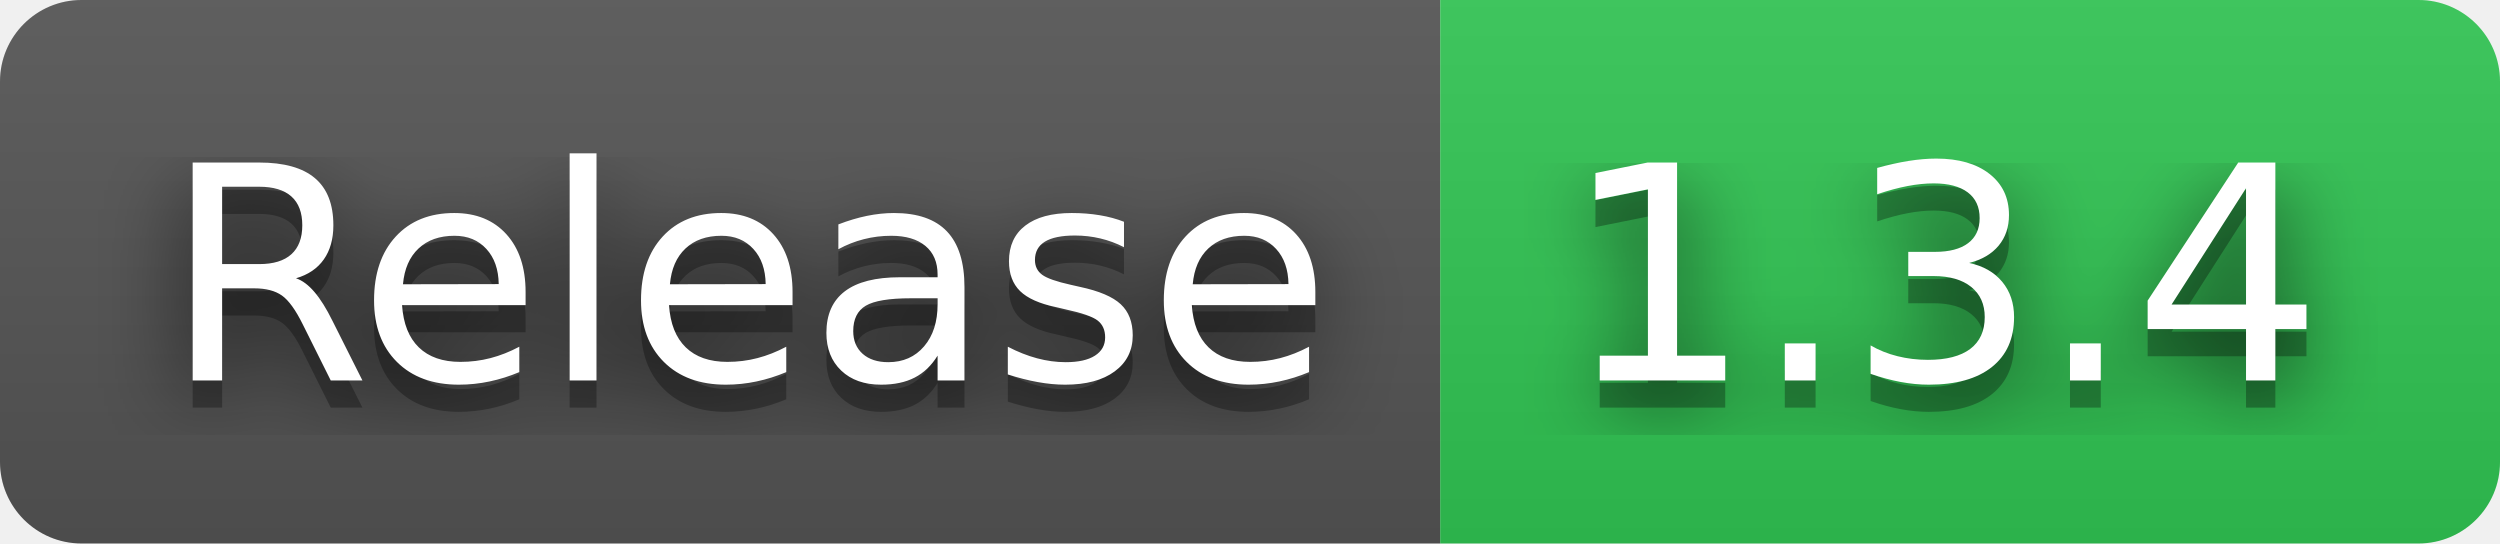
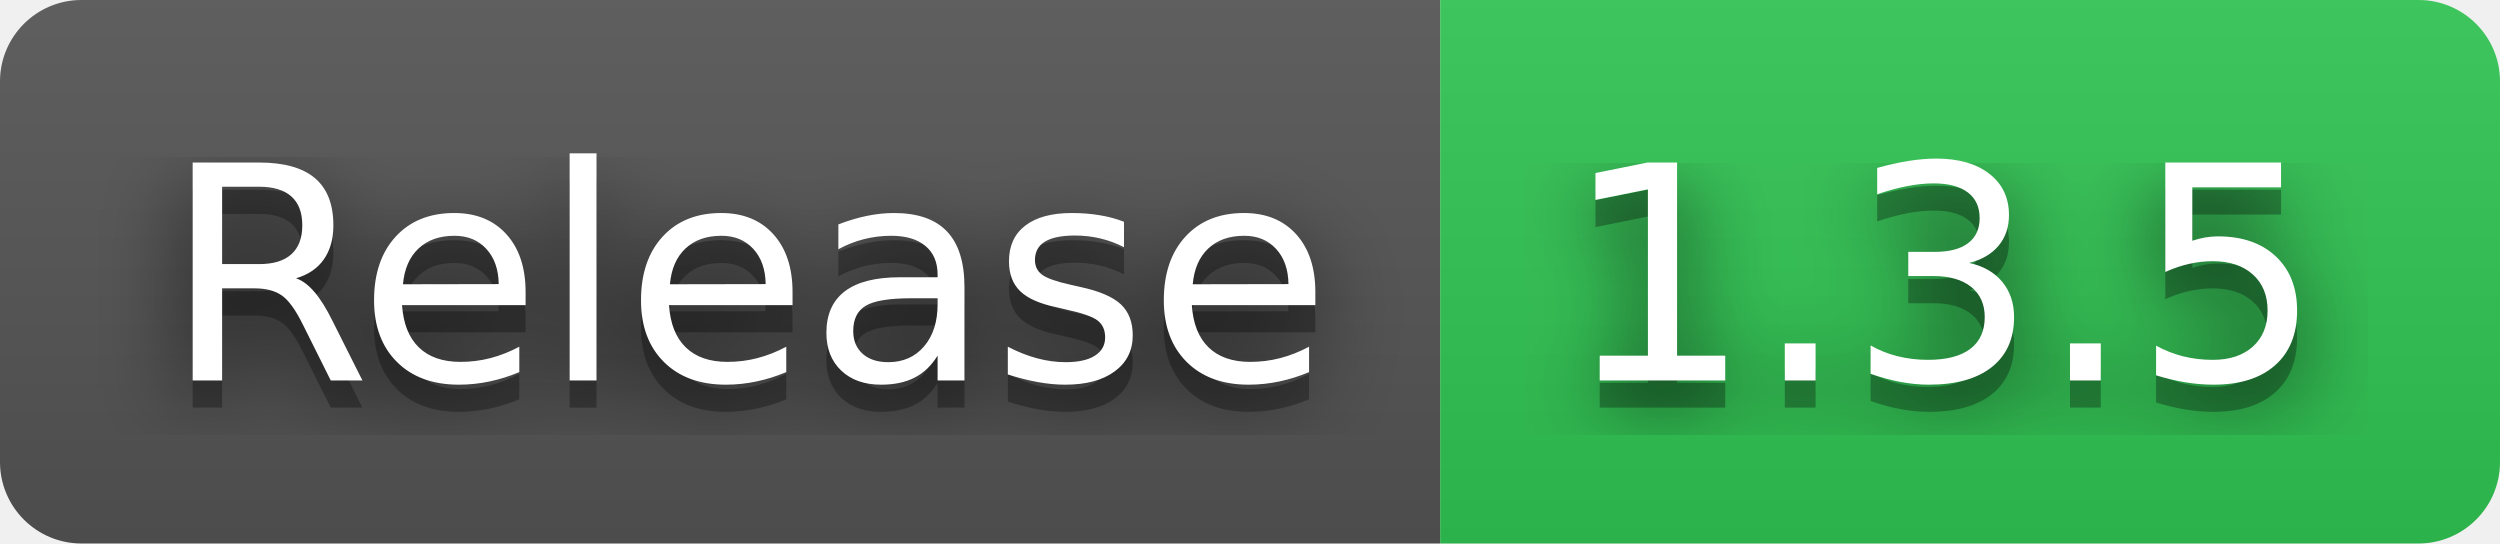
- <svg xmlns="http://www.w3.org/2000/svg" width="92" height="20" role="img" aria-label="Release: 1.3.4">
+ <svg xmlns="http://www.w3.org/2000/svg" width="92" height="20" role="img" aria-label="Release: 1.3.5">
  <filter id="blur">
    <feGaussianBlur in="SourceGraphic" stdDeviation="16" />
  </filter>
  <linearGradient id="s" x2="0" y2="100%">
    <stop offset="0" stop-color="#bbb" stop-opacity=".1" />
    <stop offset="1" stop-opacity=".1" />
  </linearGradient>
  <clipPath id="r">
    <rect width="92" height="20" rx="3" fill="#fff" />
  </clipPath>
  <g clip-path="url(#r)">
    <rect width="53" height="20" fill="#555" />
    <rect x="53" width="39" height="20" fill="#31c653" />
    <rect width="92" height="20" fill="url(#s)" />
  </g>
  <g fill="#fff" text-anchor="middle" font-family="Verdana,Geneva,DejaVu Sans,sans-serif" text-rendering="geometricPrecision" font-size="110">
    <text aria-hidden="true" x="275" y="150" fill="#010101" fill-opacity=".80" filter="url(#blur)" transform="scale(.1)" textLength="430">Release</text>
    <text aria-hidden="true" x="275" y="150" fill="#010101" fill-opacity=".3" transform="scale(.1)" textLength="430">Release</text>
    <text x="275" y="140" transform="scale(.1)" fill="#fff" textLength="430">Release</text>
-     <text aria-hidden="true" x="715" y="150" fill="#010101" fill-opacity=".80" filter="url(#blur)" transform="scale(.1)" textLength="290">1.3.4</text>
-     <text aria-hidden="true" x="715" y="150" fill="#010101" fill-opacity=".3" transform="scale(.1)" textLength="290">1.3.4</text>
-     <text x="715" y="140" transform="scale(.1)" fill="#fff" textLength="290">1.3.4</text>
+     <text aria-hidden="true" x="715" y="150" fill="#010101" fill-opacity=".80" filter="url(#blur)" transform="scale(.1)" textLength="290">1.3.5</text>
+     <text aria-hidden="true" x="715" y="150" fill="#010101" fill-opacity=".3" transform="scale(.1)" textLength="290">1.3.5</text>
+     <text x="715" y="140" transform="scale(.1)" fill="#fff" textLength="290">1.3.5</text>
  </g>
</svg>
